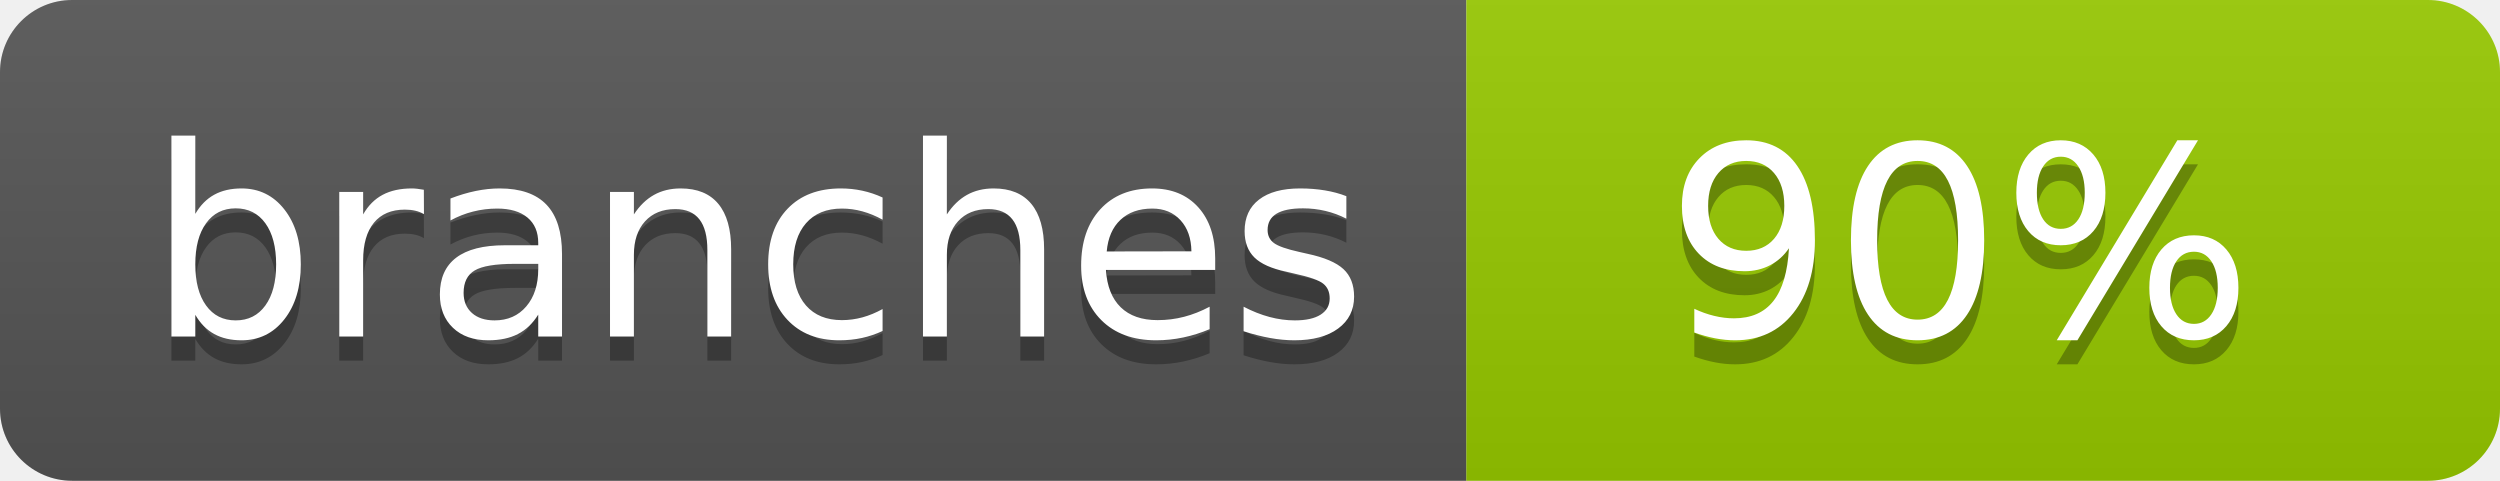
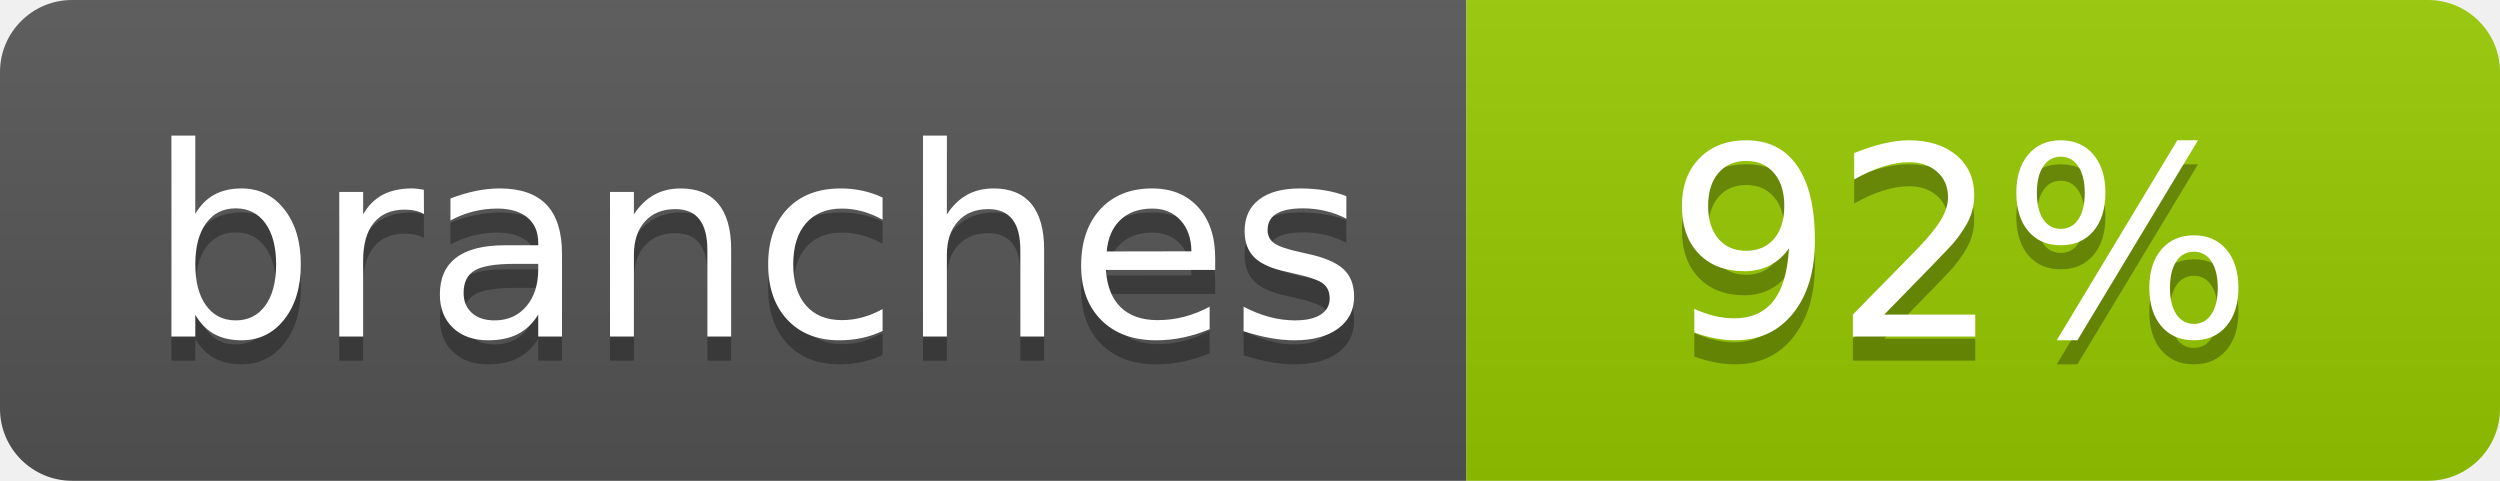
- <svg xmlns="http://www.w3.org/2000/svg" width="104" height="20" role="img" aria-label="branches: 90%">
+ <svg xmlns="http://www.w3.org/2000/svg" width="104" height="20" role="img" aria-label="branches: 92%">
  <linearGradient id="s" x2="0" y2="100%">
    <stop offset="0" stop-color="#bbb" stop-opacity=".1" />
    <stop offset="1" stop-opacity=".1" />
  </linearGradient>
  <clipPath id="r">
    <rect width="104" height="20" rx="3" fill="#fff" />
  </clipPath>
  <g clip-path="url(#r)">
    <rect width="61" height="20" fill="#555" />
    <rect x="61" width="43" height="20" fill="#97ca00" />
    <rect width="104" height="20" fill="url(#s)" />
  </g>
  <g fill="#fff" text-anchor="middle" font-family="Verdana,Geneva,DejaVu Sans,sans-serif" text-rendering="geometricPrecision" font-size="110">
    <text aria-hidden="true" x="315" y="150" fill="#010101" fill-opacity=".3" transform="scale(.1)" textLength="510">branches</text>
    <text x="315" y="140" transform="scale(.1)" fill="#fff" textLength="510">branches</text>
-     <text aria-hidden="true" x="815" y="150" fill="#010101" fill-opacity=".3" transform="scale(.1)" textLength="250">90%</text>
-     <text x="815" y="140" transform="scale(.1)" fill="#fff" textLength="250">90%</text>
+     <text aria-hidden="true" x="815" y="150" fill="#010101" fill-opacity=".3" transform="scale(.1)" textLength="250">92%</text>
+     <text x="815" y="140" transform="scale(.1)" fill="#fff" textLength="250">92%</text>
  </g>
</svg>
